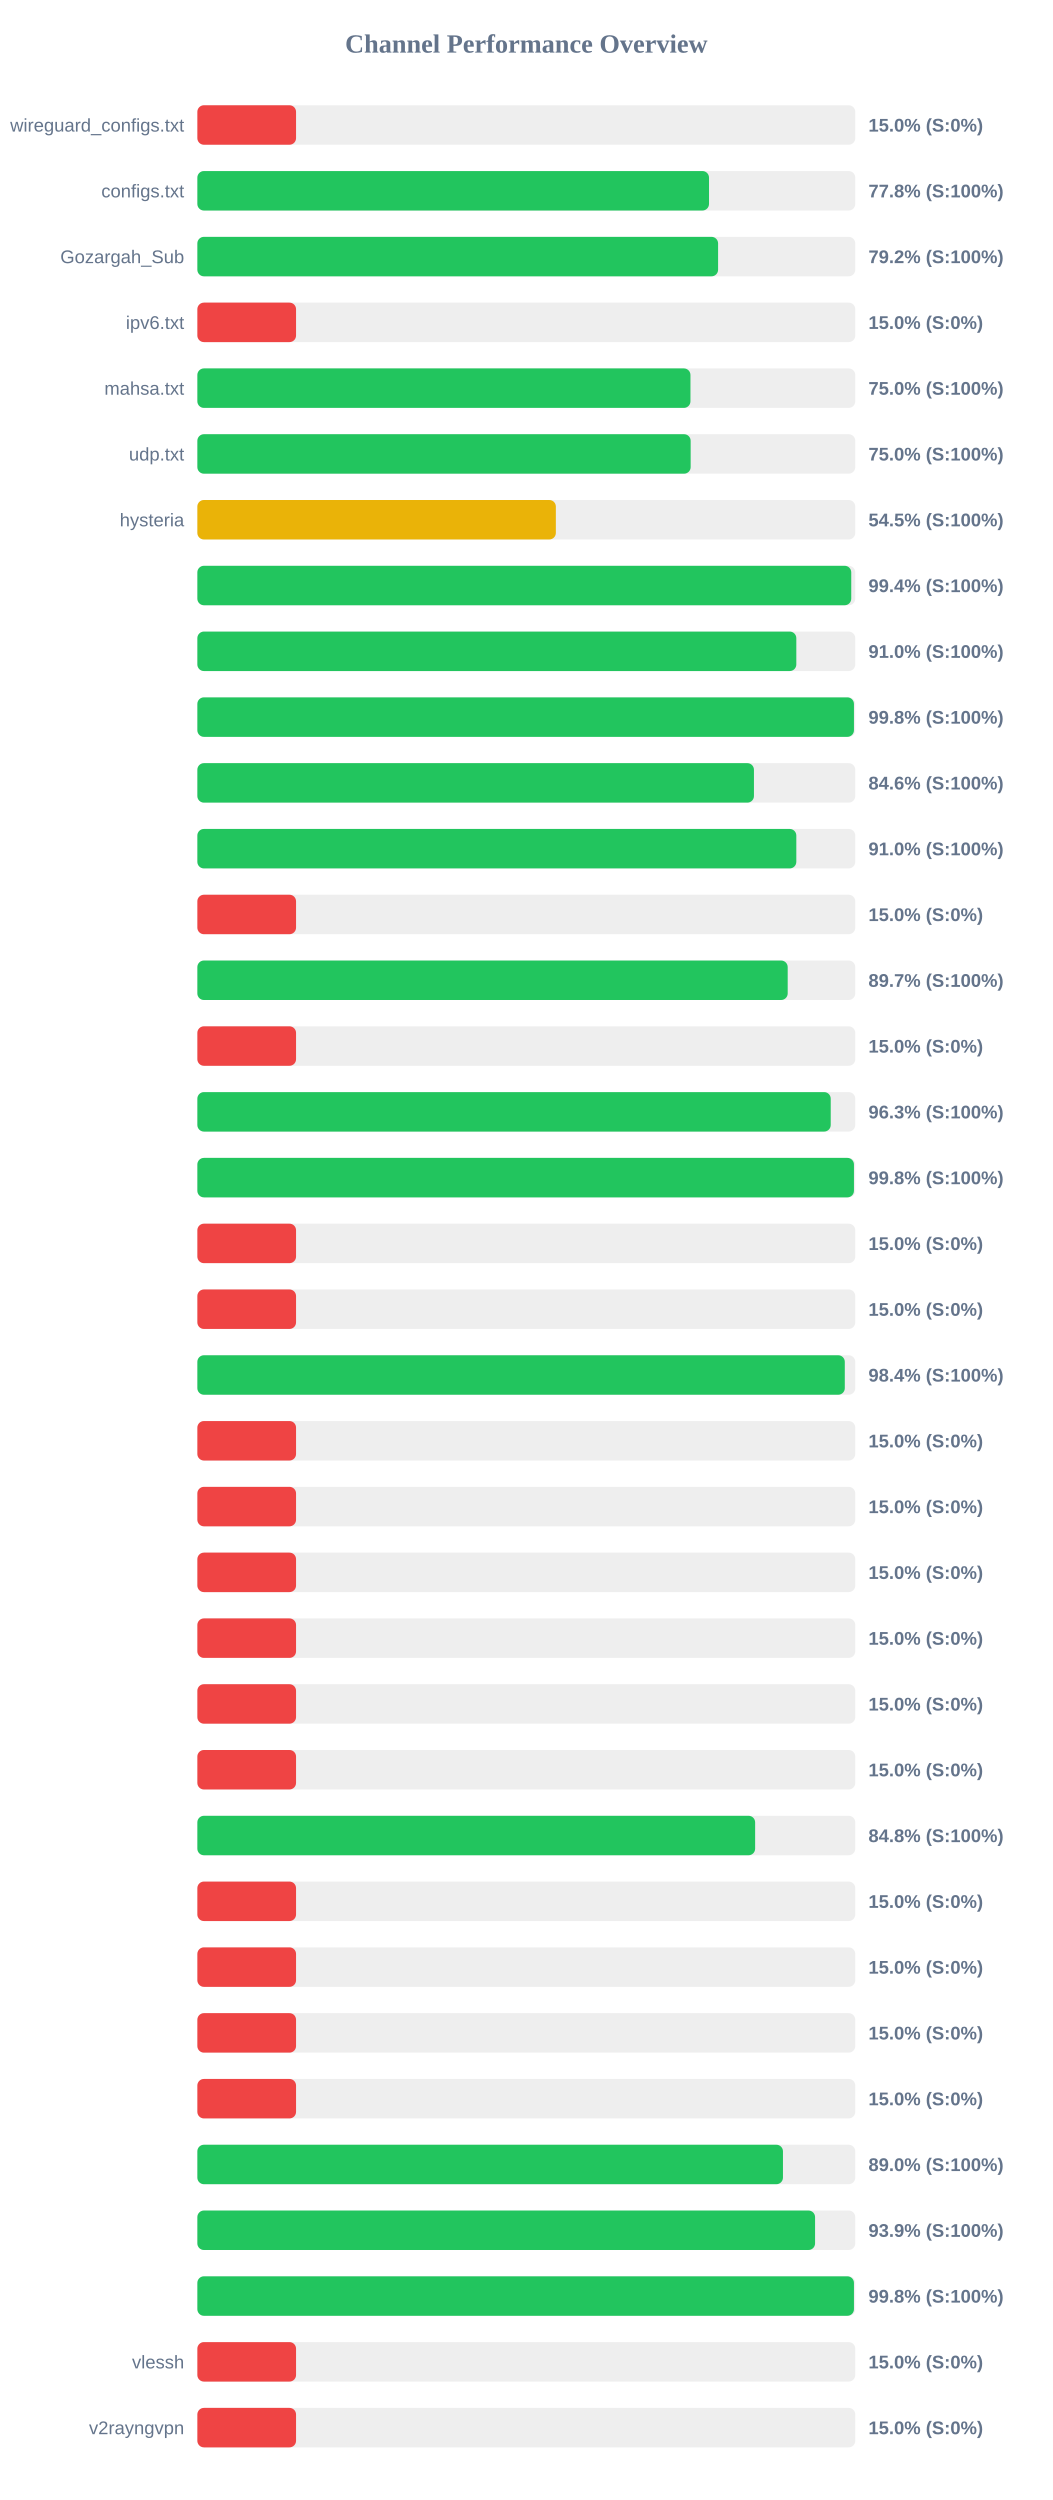
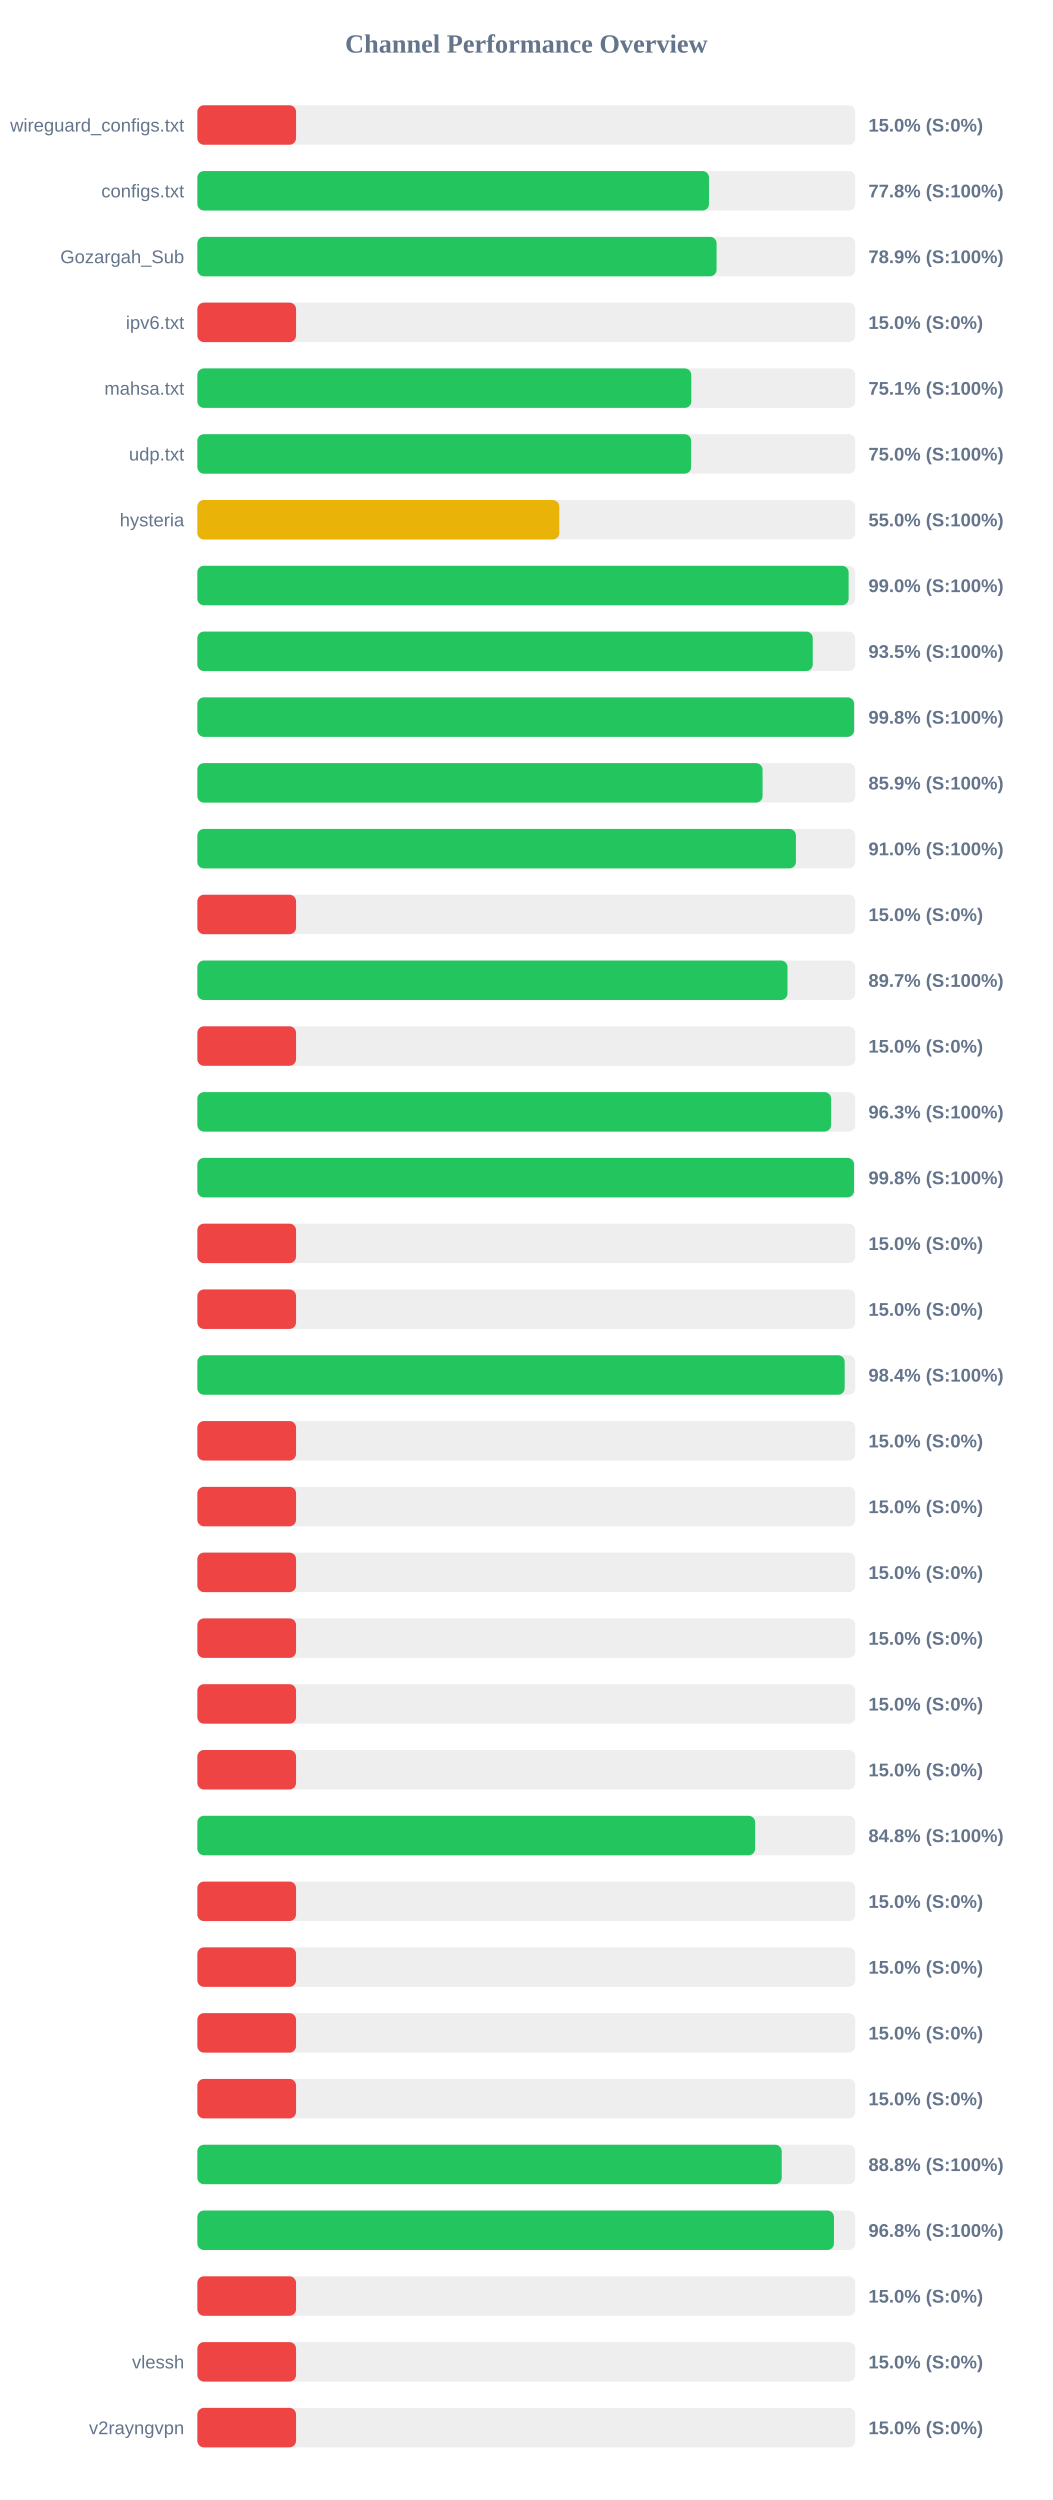
<svg xmlns="http://www.w3.org/2000/svg" width="800" height="1900" version="1.1">
  <style>
        .row { font: 14px Arial; fill: #64748b; }
        .score { font: bold 14px Arial; fill: #64748b; }
    </style>
  <text x="400" y="40" text-anchor="middle" font-size="20px" font-weight="bold" fill="#64748b">Channel Performance Overview</text>
  <rect x="150" y="80" width="500" height="30" fill="#eee" rx="5" />
  <rect x="150" y="80" width="75.0" height="30" fill="#ef4444" rx="5" />
  <text x="140" y="100" text-anchor="end" class="row">wireguard_configs.txt</text>
  <text x="660" y="100" text-anchor="start" class="score">15.0% (S:0%)</text>
  <rect x="150" y="130" width="500" height="30" fill="#eee" rx="5" />
  <rect x="150" y="130" width="388.85" height="30" fill="#22c55e" rx="5" />
  <text x="140" y="150" text-anchor="end" class="row">configs.txt</text>
  <text x="660" y="150" text-anchor="start" class="score">77.8% (S:100%)</text>
  <rect x="150" y="180" width="500" height="30" fill="#eee" rx="5" />
-   <rect x="150" y="180" width="395.75" height="30" fill="#22c55e" rx="5" />
+   <rect x="150" y="180" width="394.6" height="30" fill="#22c55e" rx="5" />
  <text x="140" y="200" text-anchor="end" class="row">Gozargah_Sub</text>
-   <text x="660" y="200" text-anchor="start" class="score">79.2% (S:100%)</text>
+   <text x="660" y="200" text-anchor="start" class="score">78.9% (S:100%)</text>
  <rect x="150" y="230" width="500" height="30" fill="#eee" rx="5" />
  <rect x="150" y="230" width="75.0" height="30" fill="#ef4444" rx="5" />
  <text x="140" y="250" text-anchor="end" class="row">ipv6.txt</text>
  <text x="660" y="250" text-anchor="start" class="score">15.0% (S:0%)</text>
  <rect x="150" y="280" width="500" height="30" fill="#eee" rx="5" />
-   <rect x="150" y="280" width="374.75" height="30" fill="#22c55e" rx="5" />
+   <rect x="150" y="280" width="375.4" height="30" fill="#22c55e" rx="5" />
  <text x="140" y="300" text-anchor="end" class="row">mahsa.txt</text>
-   <text x="660" y="300" text-anchor="start" class="score">75.0% (S:100%)</text>
+   <text x="660" y="300" text-anchor="start" class="score">75.1% (S:100%)</text>
  <rect x="150" y="330" width="500" height="30" fill="#eee" rx="5" />
-   <rect x="150" y="330" width="374.9" height="30" fill="#22c55e" rx="5" />
+   <rect x="150" y="330" width="375.25" height="30" fill="#22c55e" rx="5" />
  <text x="140" y="350" text-anchor="end" class="row">udp.txt</text>
  <text x="660" y="350" text-anchor="start" class="score">75.0% (S:100%)</text>
  <rect x="150" y="380" width="500" height="30" fill="#eee" rx="5" />
-   <rect x="150" y="380" width="272.45" height="30" fill="#eab308" rx="5" />
+   <rect x="150" y="380" width="275.05" height="30" fill="#eab308" rx="5" />
  <text x="140" y="400" text-anchor="end" class="row">hysteria</text>
-   <text x="660" y="400" text-anchor="start" class="score">54.5% (S:100%)</text>
+   <text x="660" y="400" text-anchor="start" class="score">55.0% (S:100%)</text>
  <rect x="150" y="430" width="500" height="30" fill="#eee" rx="5" />
-   <rect x="150" y="430" width="496.95" height="30" fill="#22c55e" rx="5" />
+   <rect x="150" y="430" width="494.95" height="30" fill="#22c55e" rx="5" />
  <text x="140" y="450" text-anchor="end" class="row" />
-   <text x="660" y="450" text-anchor="start" class="score">99.4% (S:100%)</text>
+   <text x="660" y="450" text-anchor="start" class="score">99.0% (S:100%)</text>
  <rect x="150" y="480" width="500" height="30" fill="#eee" rx="5" />
-   <rect x="150" y="480" width="455.2" height="30" fill="#22c55e" rx="5" />
+   <rect x="150" y="480" width="467.7" height="30" fill="#22c55e" rx="5" />
  <text x="140" y="500" text-anchor="end" class="row" />
-   <text x="660" y="500" text-anchor="start" class="score">91.0% (S:100%)</text>
+   <text x="660" y="500" text-anchor="start" class="score">93.5% (S:100%)</text>
  <rect x="150" y="530" width="500" height="30" fill="#eee" rx="5" />
-   <rect x="150" y="530" width="499.0" height="30" fill="#22c55e" rx="5" />
+   <rect x="150" y="530" width="499.1" height="30" fill="#22c55e" rx="5" />
  <text x="140" y="550" text-anchor="end" class="row" />
  <text x="660" y="550" text-anchor="start" class="score">99.8% (S:100%)</text>
  <rect x="150" y="580" width="500" height="30" fill="#eee" rx="5" />
-   <rect x="150" y="580" width="423.0" height="30" fill="#22c55e" rx="5" />
+   <rect x="150" y="580" width="429.55" height="30" fill="#22c55e" rx="5" />
  <text x="140" y="600" text-anchor="end" class="row" />
-   <text x="660" y="600" text-anchor="start" class="score">84.6% (S:100%)</text>
+   <text x="660" y="600" text-anchor="start" class="score">85.9% (S:100%)</text>
  <rect x="150" y="630" width="500" height="30" fill="#eee" rx="5" />
-   <rect x="150" y="630" width="455.2" height="30" fill="#22c55e" rx="5" />
+   <rect x="150" y="630" width="454.9" height="30" fill="#22c55e" rx="5" />
  <text x="140" y="650" text-anchor="end" class="row" />
  <text x="660" y="650" text-anchor="start" class="score">91.0% (S:100%)</text>
  <rect x="150" y="680" width="500" height="30" fill="#eee" rx="5" />
  <rect x="150" y="680" width="75.0" height="30" fill="#ef4444" rx="5" />
  <text x="140" y="700" text-anchor="end" class="row" />
  <text x="660" y="700" text-anchor="start" class="score">15.0% (S:0%)</text>
  <rect x="150" y="730" width="500" height="30" fill="#eee" rx="5" />
-   <rect x="150" y="730" width="448.65" height="30" fill="#22c55e" rx="5" />
+   <rect x="150" y="730" width="448.5" height="30" fill="#22c55e" rx="5" />
  <text x="140" y="750" text-anchor="end" class="row" />
  <text x="660" y="750" text-anchor="start" class="score">89.7% (S:100%)</text>
  <rect x="150" y="780" width="500" height="30" fill="#eee" rx="5" />
  <rect x="150" y="780" width="75.0" height="30" fill="#ef4444" rx="5" />
  <text x="140" y="800" text-anchor="end" class="row" />
  <text x="660" y="800" text-anchor="start" class="score">15.0% (S:0%)</text>
  <rect x="150" y="830" width="500" height="30" fill="#eee" rx="5" />
-   <rect x="150" y="830" width="481.35" height="30" fill="#22c55e" rx="5" />
+   <rect x="150" y="830" width="481.65" height="30" fill="#22c55e" rx="5" />
  <text x="140" y="850" text-anchor="end" class="row" />
  <text x="660" y="850" text-anchor="start" class="score">96.3% (S:100%)</text>
  <rect x="150" y="880" width="500" height="30" fill="#eee" rx="5" />
-   <rect x="150" y="880" width="499.0" height="30" fill="#22c55e" rx="5" />
+   <rect x="150" y="880" width="499.05" height="30" fill="#22c55e" rx="5" />
  <text x="140" y="900" text-anchor="end" class="row" />
  <text x="660" y="900" text-anchor="start" class="score">99.8% (S:100%)</text>
  <rect x="150" y="930" width="500" height="30" fill="#eee" rx="5" />
  <rect x="150" y="930" width="75.0" height="30" fill="#ef4444" rx="5" />
  <text x="140" y="950" text-anchor="end" class="row" />
  <text x="660" y="950" text-anchor="start" class="score">15.0% (S:0%)</text>
  <rect x="150" y="980" width="500" height="30" fill="#eee" rx="5" />
  <rect x="150" y="980" width="75.0" height="30" fill="#ef4444" rx="5" />
  <text x="140" y="1000" text-anchor="end" class="row" />
  <text x="660" y="1000" text-anchor="start" class="score">15.0% (S:0%)</text>
  <rect x="150" y="1030" width="500" height="30" fill="#eee" rx="5" />
-   <rect x="150" y="1030" width="492.05" height="30" fill="#22c55e" rx="5" />
+   <rect x="150" y="1030" width="491.95" height="30" fill="#22c55e" rx="5" />
  <text x="140" y="1050" text-anchor="end" class="row" />
  <text x="660" y="1050" text-anchor="start" class="score">98.4% (S:100%)</text>
  <rect x="150" y="1080" width="500" height="30" fill="#eee" rx="5" />
  <rect x="150" y="1080" width="75.0" height="30" fill="#ef4444" rx="5" />
  <text x="140" y="1100" text-anchor="end" class="row" />
  <text x="660" y="1100" text-anchor="start" class="score">15.0% (S:0%)</text>
  <rect x="150" y="1130" width="500" height="30" fill="#eee" rx="5" />
  <rect x="150" y="1130" width="75.0" height="30" fill="#ef4444" rx="5" />
  <text x="140" y="1150" text-anchor="end" class="row" />
  <text x="660" y="1150" text-anchor="start" class="score">15.0% (S:0%)</text>
  <rect x="150" y="1180" width="500" height="30" fill="#eee" rx="5" />
  <rect x="150" y="1180" width="75.0" height="30" fill="#ef4444" rx="5" />
  <text x="140" y="1200" text-anchor="end" class="row" />
  <text x="660" y="1200" text-anchor="start" class="score">15.0% (S:0%)</text>
  <rect x="150" y="1230" width="500" height="30" fill="#eee" rx="5" />
  <rect x="150" y="1230" width="75.0" height="30" fill="#ef4444" rx="5" />
  <text x="140" y="1250" text-anchor="end" class="row" />
  <text x="660" y="1250" text-anchor="start" class="score">15.0% (S:0%)</text>
  <rect x="150" y="1280" width="500" height="30" fill="#eee" rx="5" />
  <rect x="150" y="1280" width="75.0" height="30" fill="#ef4444" rx="5" />
  <text x="140" y="1300" text-anchor="end" class="row" />
  <text x="660" y="1300" text-anchor="start" class="score">15.0% (S:0%)</text>
  <rect x="150" y="1330" width="500" height="30" fill="#eee" rx="5" />
  <rect x="150" y="1330" width="75.0" height="30" fill="#ef4444" rx="5" />
  <text x="140" y="1350" text-anchor="end" class="row" />
  <text x="660" y="1350" text-anchor="start" class="score">15.0% (S:0%)</text>
  <rect x="150" y="1380" width="500" height="30" fill="#eee" rx="5" />
  <rect x="150" y="1380" width="423.9" height="30" fill="#22c55e" rx="5" />
  <text x="140" y="1400" text-anchor="end" class="row" />
  <text x="660" y="1400" text-anchor="start" class="score">84.8% (S:100%)</text>
  <rect x="150" y="1430" width="500" height="30" fill="#eee" rx="5" />
  <rect x="150" y="1430" width="75.0" height="30" fill="#ef4444" rx="5" />
  <text x="140" y="1450" text-anchor="end" class="row" />
  <text x="660" y="1450" text-anchor="start" class="score">15.0% (S:0%)</text>
  <rect x="150" y="1480" width="500" height="30" fill="#eee" rx="5" />
  <rect x="150" y="1480" width="75.0" height="30" fill="#ef4444" rx="5" />
  <text x="140" y="1500" text-anchor="end" class="row" />
  <text x="660" y="1500" text-anchor="start" class="score">15.0% (S:0%)</text>
  <rect x="150" y="1530" width="500" height="30" fill="#eee" rx="5" />
  <rect x="150" y="1530" width="75.0" height="30" fill="#ef4444" rx="5" />
  <text x="140" y="1550" text-anchor="end" class="row" />
  <text x="660" y="1550" text-anchor="start" class="score">15.0% (S:0%)</text>
  <rect x="150" y="1580" width="500" height="30" fill="#eee" rx="5" />
  <rect x="150" y="1580" width="75.0" height="30" fill="#ef4444" rx="5" />
  <text x="140" y="1600" text-anchor="end" class="row" />
  <text x="660" y="1600" text-anchor="start" class="score">15.0% (S:0%)</text>
  <rect x="150" y="1630" width="500" height="30" fill="#eee" rx="5" />
-   <rect x="150" y="1630" width="445.05" height="30" fill="#22c55e" rx="5" />
+   <rect x="150" y="1630" width="444.1" height="30" fill="#22c55e" rx="5" />
  <text x="140" y="1650" text-anchor="end" class="row" />
-   <text x="660" y="1650" text-anchor="start" class="score">89.0% (S:100%)</text>
+   <text x="660" y="1650" text-anchor="start" class="score">88.8% (S:100%)</text>
  <rect x="150" y="1680" width="500" height="30" fill="#eee" rx="5" />
-   <rect x="150" y="1680" width="469.45" height="30" fill="#22c55e" rx="5" />
+   <rect x="150" y="1680" width="483.8" height="30" fill="#22c55e" rx="5" />
  <text x="140" y="1700" text-anchor="end" class="row" />
-   <text x="660" y="1700" text-anchor="start" class="score">93.9% (S:100%)</text>
+   <text x="660" y="1700" text-anchor="start" class="score">96.8% (S:100%)</text>
  <rect x="150" y="1730" width="500" height="30" fill="#eee" rx="5" />
-   <rect x="150" y="1730" width="499.0" height="30" fill="#22c55e" rx="5" />
+   <rect x="150" y="1730" width="75.0" height="30" fill="#ef4444" rx="5" />
  <text x="140" y="1750" text-anchor="end" class="row" />
-   <text x="660" y="1750" text-anchor="start" class="score">99.8% (S:100%)</text>
+   <text x="660" y="1750" text-anchor="start" class="score">15.0% (S:0%)</text>
  <rect x="150" y="1780" width="500" height="30" fill="#eee" rx="5" />
  <rect x="150" y="1780" width="75.0" height="30" fill="#ef4444" rx="5" />
  <text x="140" y="1800" text-anchor="end" class="row">vlessh</text>
  <text x="660" y="1800" text-anchor="start" class="score">15.0% (S:0%)</text>
  <rect x="150" y="1830" width="500" height="30" fill="#eee" rx="5" />
  <rect x="150" y="1830" width="75.0" height="30" fill="#ef4444" rx="5" />
  <text x="140" y="1850" text-anchor="end" class="row">v2rayngvpn</text>
  <text x="660" y="1850" text-anchor="start" class="score">15.0% (S:0%)</text>
</svg>
